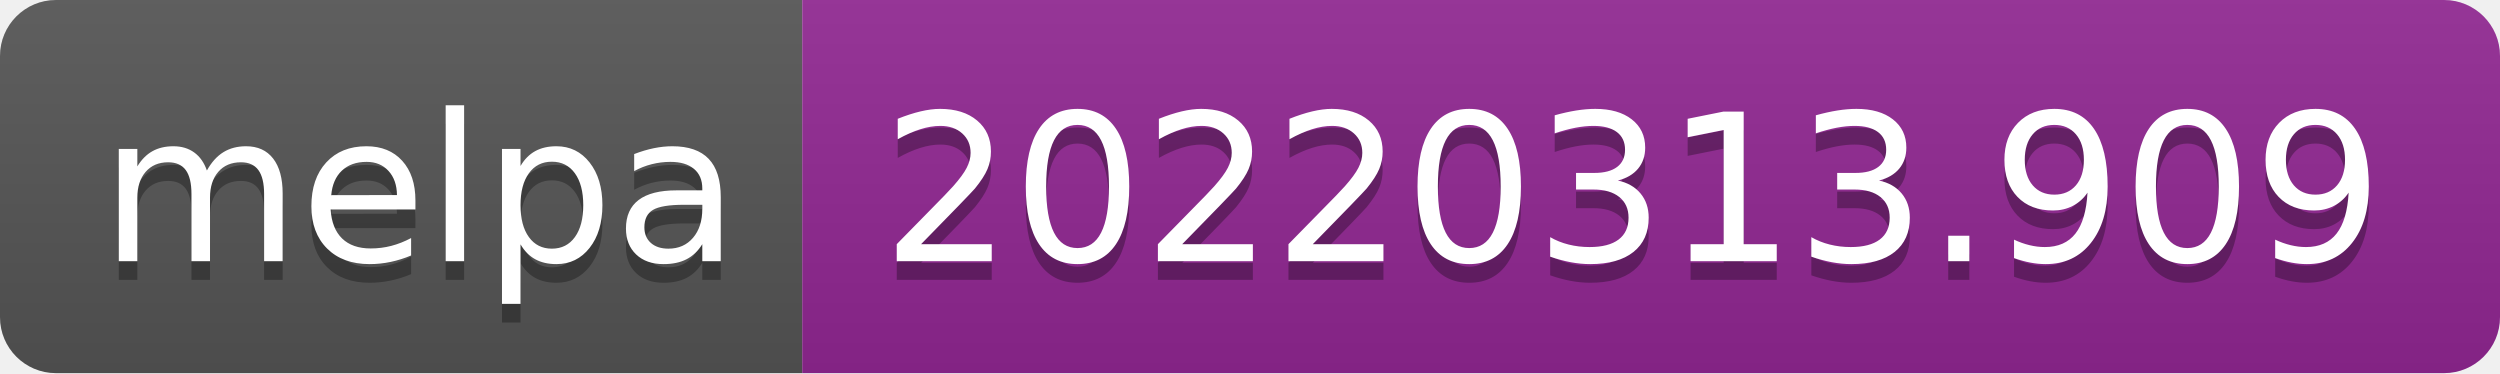
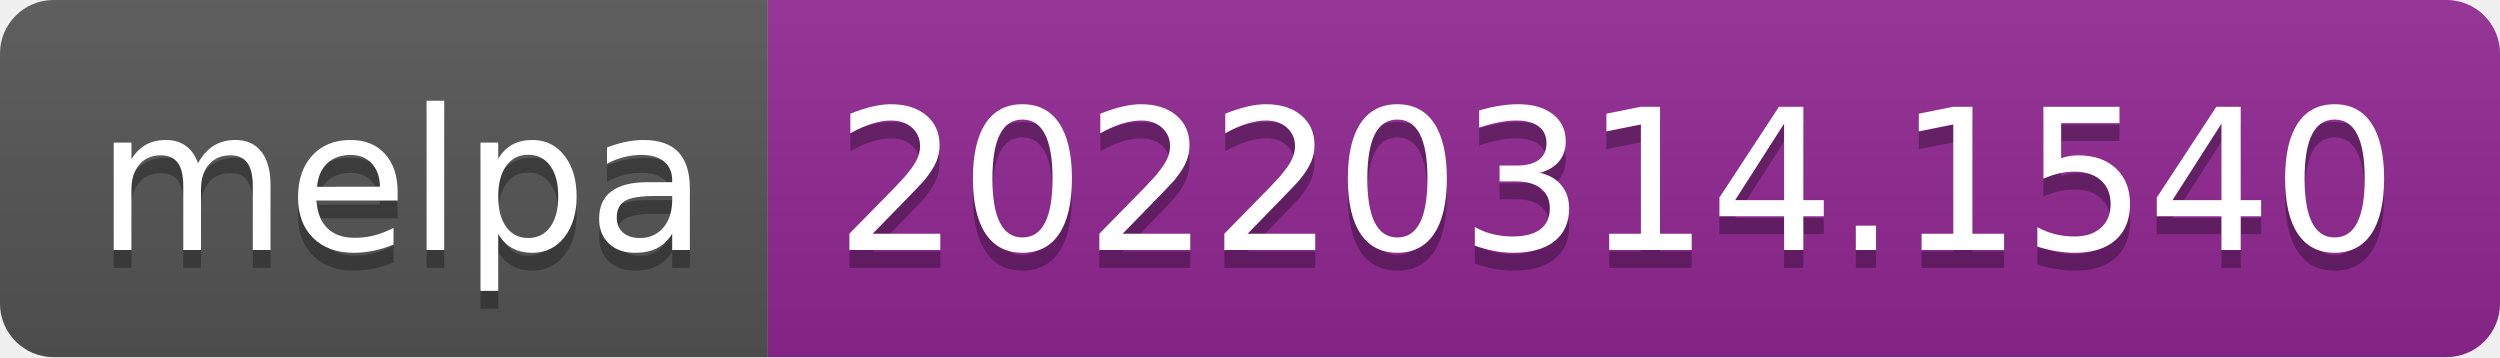
- <svg xmlns="http://www.w3.org/2000/svg" width="134" height="20" role="img" aria-label="melpa: 20220313.909">
+ <svg xmlns="http://www.w3.org/2000/svg" width="140" height="20" role="img" aria-label="melpa: 20220314.1540">
  <linearGradient id="s" x2="0" y2="100%">
    <stop offset="0" stop-color="#bbb" stop-opacity=".1" />
    <stop offset="1" stop-opacity=".1" />
  </linearGradient>
  <clipPath id="r">
-     <rect width="134" height="20" rx="3" fill="#fff" />
+     <rect width="140" height="20" rx="3" fill="#fff" />
  </clipPath>
  <g clip-path="url(#r)">
    <rect width="43" height="20" fill="#555" />
-     <rect x="43" width="91" height="20" fill="#922793" />
-     <rect width="134" height="20" fill="url(#s)" />
+     <rect x="43" width="97" height="20" fill="#922793" />
+     <rect width="140" height="20" fill="url(#s)" />
  </g>
  <g fill="#fff" text-anchor="middle" font-family="Verdana,Geneva,DejaVu Sans,sans-serif" text-rendering="geometricPrecision" font-size="110">
    <text aria-hidden="true" x="225" y="150" fill="#010101" fill-opacity=".3" transform="scale(.1)" textLength="330">melpa</text>
    <text x="225" y="140" transform="scale(.1)" fill="#fff" textLength="330">melpa</text>
-     <text aria-hidden="true" x="875" y="150" fill="#010101" fill-opacity=".3" transform="scale(.1)" textLength="810">20220313.909</text>
-     <text x="875" y="140" transform="scale(.1)" fill="#fff" textLength="810">20220313.909</text>
+     <text aria-hidden="true" x="905" y="150" fill="#010101" fill-opacity=".3" transform="scale(.1)" textLength="870">20220314.1540</text>
+     <text x="905" y="140" transform="scale(.1)" fill="#fff" textLength="870">20220314.1540</text>
  </g>
</svg>
